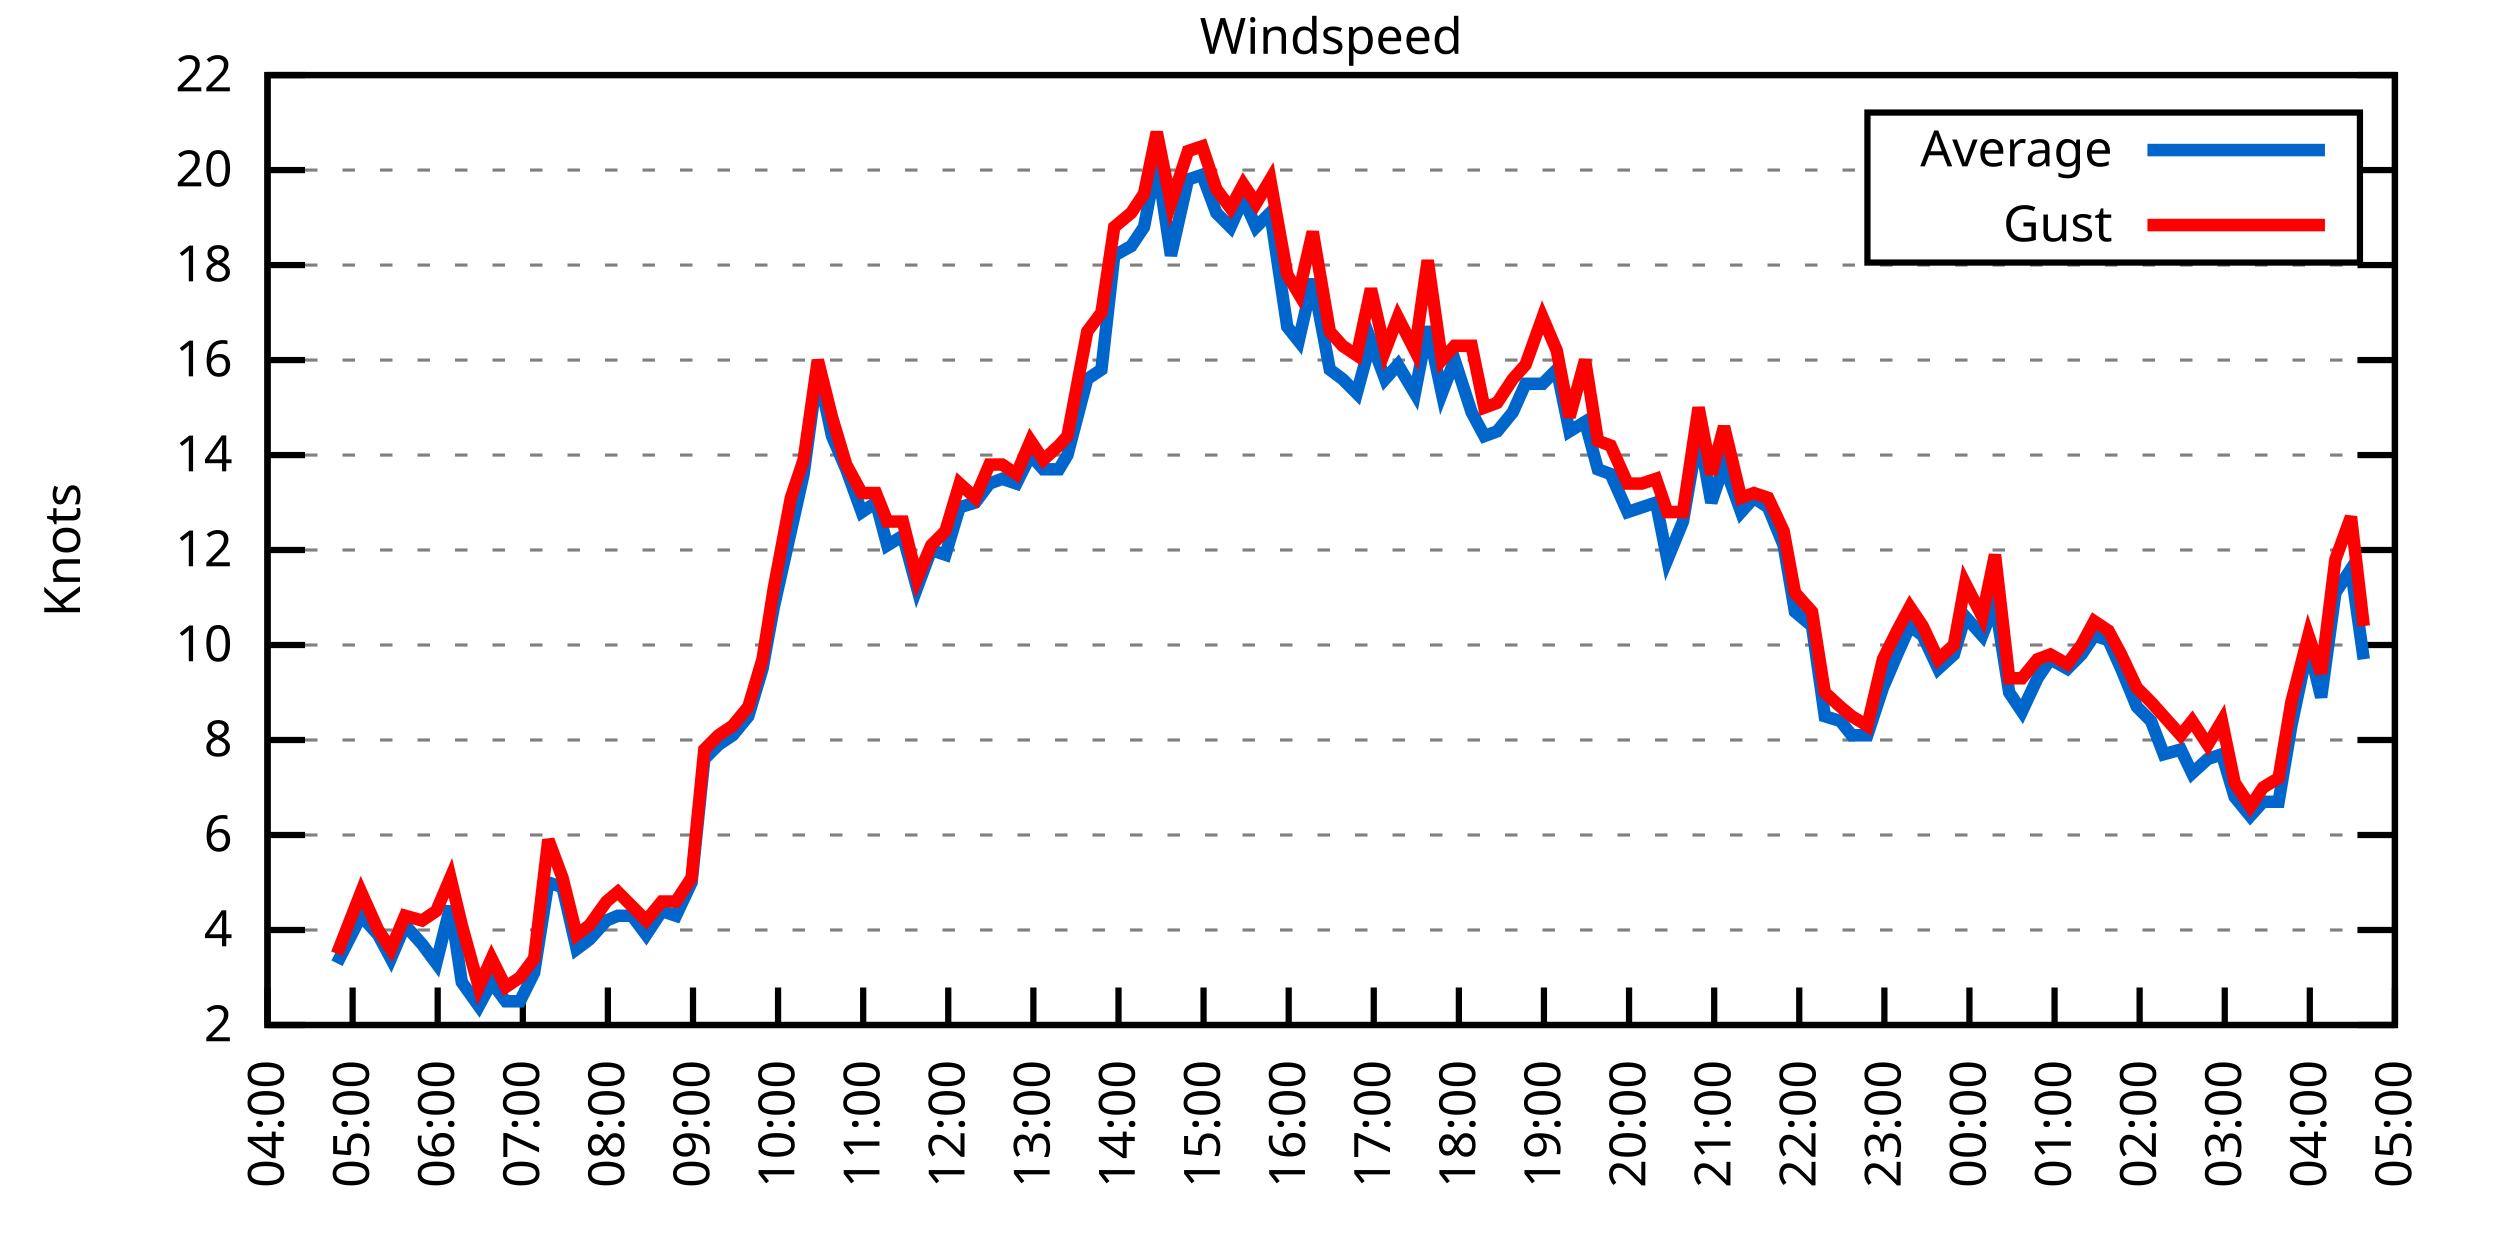
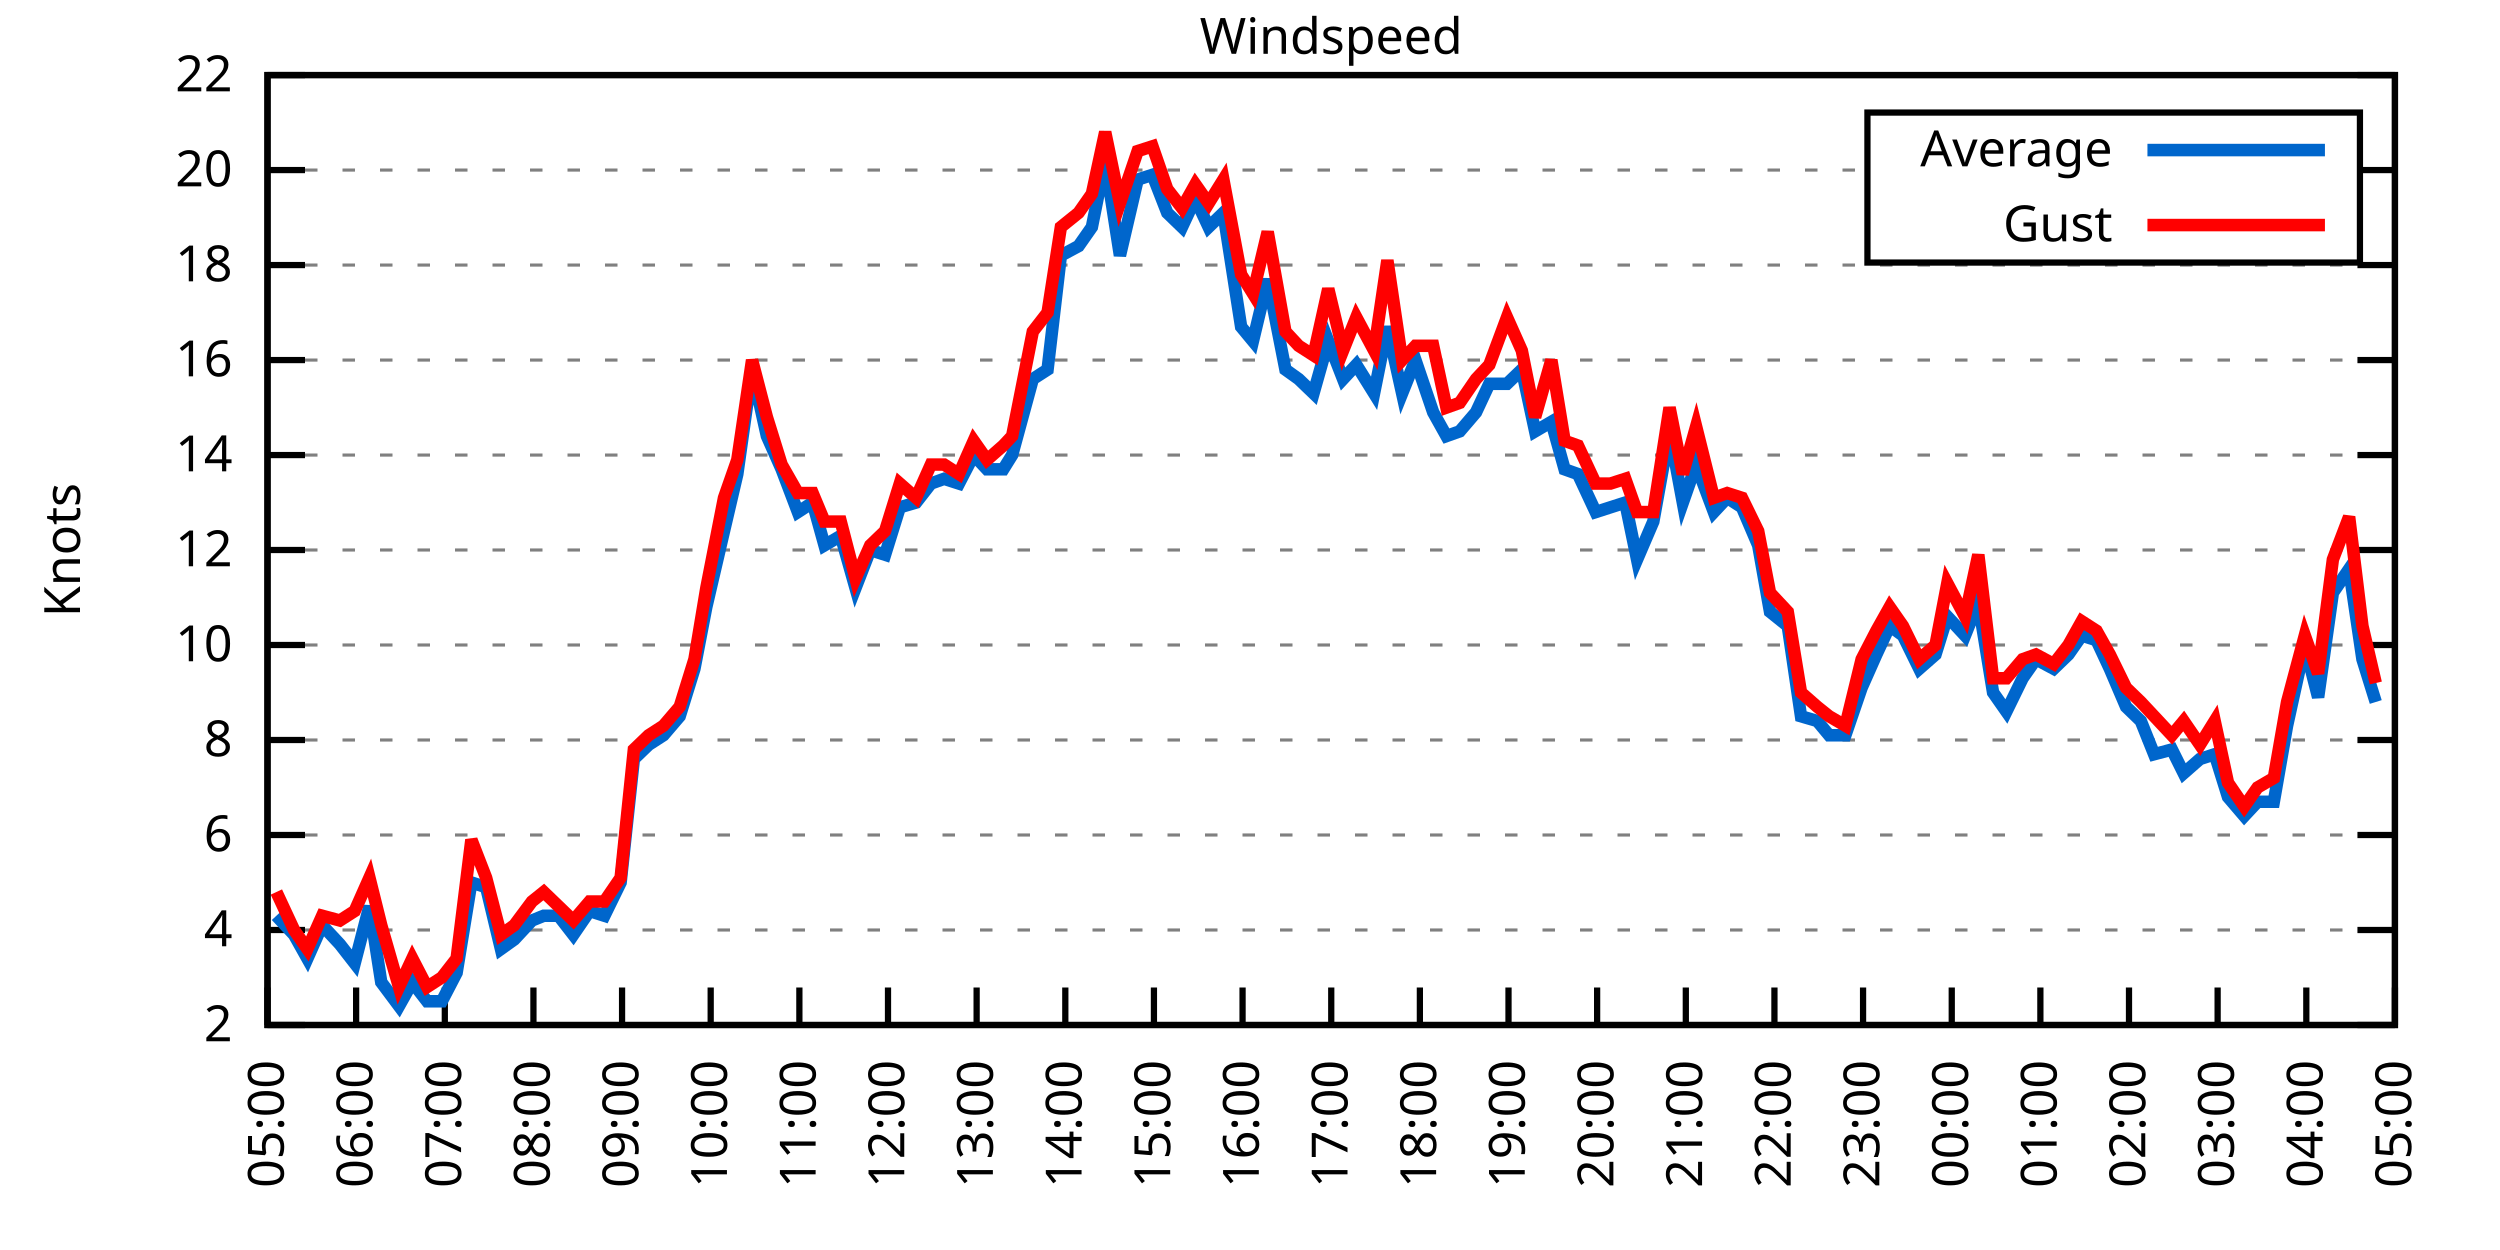
<svg xmlns="http://www.w3.org/2000/svg" xmlns:xlink="http://www.w3.org/1999/xlink" width="400" height="200" viewBox="0 0 400 200">
  <g id="gnuplot_canvas">
    <rect x="0" y="0" width="400" height="200" fill="none" />
    <defs>
      <circle id="gpDot" r="0.5" stroke-width="0.5" stroke="currentColor" />
      <path id="gpPt0" stroke-width="0.333" stroke="currentColor" d="M-1,0 h2 M0,-1 v2" />
      <path id="gpPt1" stroke-width="0.333" stroke="currentColor" d="M-1,-1 L1,1 M1,-1 L-1,1" />
      <path id="gpPt2" stroke-width="0.333" stroke="currentColor" d="M-1,0 L1,0 M0,-1 L0,1 M-1,-1 L1,1 M-1,1 L1,-1" />
      <rect id="gpPt3" stroke-width="0.333" stroke="currentColor" x="-1" y="-1" width="2" height="2" />
      <rect id="gpPt4" stroke-width="0.333" stroke="currentColor" fill="currentColor" x="-1" y="-1" width="2" height="2" />
      <circle id="gpPt5" stroke-width="0.333" stroke="currentColor" cx="0" cy="0" r="1" />
      <use xlink:href="#gpPt5" id="gpPt6" fill="currentColor" stroke="none" />
      <path id="gpPt7" stroke-width="0.333" stroke="currentColor" d="M0,-1.33 L-1.33,0.67 L1.33,0.67 z" />
      <use xlink:href="#gpPt7" id="gpPt8" fill="currentColor" stroke="none" />
      <use xlink:href="#gpPt7" id="gpPt9" stroke="currentColor" transform="rotate(180)" />
      <use xlink:href="#gpPt9" id="gpPt10" fill="currentColor" stroke="none" />
      <use xlink:href="#gpPt3" id="gpPt11" stroke="currentColor" transform="rotate(45)" />
      <use xlink:href="#gpPt11" id="gpPt12" fill="currentColor" stroke="none" />
      <path id="gpPt13" stroke-width="0.333" stroke="currentColor" d="M0,1.330 L1.265,0.411 L0.782,-1.067 L-0.782,-1.076 L-1.265,0.411 z" />
      <use xlink:href="#gpPt13" id="gpPt14" fill="currentColor" stroke="none" />
      <filter id="textbox" filterUnits="objectBoundingBox" x="0" y="0" height="1" width="1">
        <feFlood flood-color="white" flood-opacity="1" result="bgnd" />
        <feComposite in="SourceGraphic" in2="bgnd" operator="atop" />
      </filter>
      <filter id="greybox" filterUnits="objectBoundingBox" x="0" y="0" height="1" width="1">
        <feFlood flood-color="lightgrey" flood-opacity="1" result="grey" />
        <feComposite in="SourceGraphic" in2="grey" operator="atop" />
      </filter>
    </defs>
    <g fill="none" color="white" stroke="currentColor" stroke-width="1.00" stroke-linecap="butt" stroke-linejoin="miter">
</g>
    <g fill="none" color="black" stroke="currentColor" stroke-width="1.00" stroke-linecap="butt" stroke-linejoin="miter">
      <g stroke="none" shape-rendering="crispEdges">
        <polygon fill="rgb(255, 255, 255)" points="42.80,164.00 383.18,164.00 383.18,12.02 42.80,12.02 " />
      </g>
    </g>
    <g fill="none" color="black" stroke="currentColor" stroke-width="1.00" stroke-linecap="butt" stroke-linejoin="miter">
</g>
    <g fill="none" color="black" stroke="black" stroke-width="0.50" stroke-linecap="butt" stroke-linejoin="miter">
</g>
    <g fill="none" color="gray" stroke="currentColor" stroke-width="0.50" stroke-linecap="butt" stroke-linejoin="miter">
      <path stroke="gray" stroke-dasharray="2,4" class="gridline" d="M42.80,164.00 L383.19,164.00  " />
    </g>
    <g fill="none" color="gray" stroke="gray" stroke-width="1.00" stroke-linecap="butt" stroke-linejoin="miter">
</g>
    <g fill="none" color="black" stroke="currentColor" stroke-width="1.00" stroke-linecap="butt" stroke-linejoin="miter">
      <path stroke="black" d="M42.80,164.00 L48.80,164.00 M383.19,164.00 L377.19,164.00  " />
      <g transform="translate(37.20,166.60)" stroke="none" fill="black" font-family="Sans" font-size="8.00" text-anchor="end">
        <text>
          <tspan font-family="Sans"> 2</tspan>
        </text>
      </g>
    </g>
    <g fill="none" color="black" stroke="currentColor" stroke-width="1.00" stroke-linecap="butt" stroke-linejoin="miter">
</g>
    <g fill="none" color="black" stroke="black" stroke-width="0.50" stroke-linecap="butt" stroke-linejoin="miter">
</g>
    <g fill="none" color="gray" stroke="currentColor" stroke-width="0.50" stroke-linecap="butt" stroke-linejoin="miter">
      <path stroke="gray" stroke-dasharray="2,4" class="gridline" d="M42.80,148.80 L383.19,148.80  " />
    </g>
    <g fill="none" color="gray" stroke="gray" stroke-width="1.00" stroke-linecap="butt" stroke-linejoin="miter">
</g>
    <g fill="none" color="black" stroke="currentColor" stroke-width="1.00" stroke-linecap="butt" stroke-linejoin="miter">
      <path stroke="black" d="M42.80,148.80 L48.80,148.80 M383.19,148.80 L377.19,148.80  " />
      <g transform="translate(37.20,151.40)" stroke="none" fill="black" font-family="Sans" font-size="8.00" text-anchor="end">
        <text>
          <tspan font-family="Sans"> 4</tspan>
        </text>
      </g>
    </g>
    <g fill="none" color="black" stroke="currentColor" stroke-width="1.00" stroke-linecap="butt" stroke-linejoin="miter">
</g>
    <g fill="none" color="black" stroke="black" stroke-width="0.50" stroke-linecap="butt" stroke-linejoin="miter">
</g>
    <g fill="none" color="gray" stroke="currentColor" stroke-width="0.50" stroke-linecap="butt" stroke-linejoin="miter">
      <path stroke="gray" stroke-dasharray="2,4" class="gridline" d="M42.80,133.60 L383.19,133.60  " />
    </g>
    <g fill="none" color="gray" stroke="gray" stroke-width="1.00" stroke-linecap="butt" stroke-linejoin="miter">
</g>
    <g fill="none" color="black" stroke="currentColor" stroke-width="1.00" stroke-linecap="butt" stroke-linejoin="miter">
      <path stroke="black" d="M42.80,133.60 L48.80,133.60 M383.19,133.60 L377.19,133.60  " />
      <g transform="translate(37.20,136.20)" stroke="none" fill="black" font-family="Sans" font-size="8.00" text-anchor="end">
        <text>
          <tspan font-family="Sans"> 6</tspan>
        </text>
      </g>
    </g>
    <g fill="none" color="black" stroke="currentColor" stroke-width="1.00" stroke-linecap="butt" stroke-linejoin="miter">
</g>
    <g fill="none" color="black" stroke="black" stroke-width="0.50" stroke-linecap="butt" stroke-linejoin="miter">
</g>
    <g fill="none" color="gray" stroke="currentColor" stroke-width="0.50" stroke-linecap="butt" stroke-linejoin="miter">
      <path stroke="gray" stroke-dasharray="2,4" class="gridline" d="M42.80,118.40 L383.19,118.40  " />
    </g>
    <g fill="none" color="gray" stroke="gray" stroke-width="1.00" stroke-linecap="butt" stroke-linejoin="miter">
</g>
    <g fill="none" color="black" stroke="currentColor" stroke-width="1.00" stroke-linecap="butt" stroke-linejoin="miter">
      <path stroke="black" d="M42.80,118.40 L48.80,118.40 M383.19,118.40 L377.19,118.40  " />
      <g transform="translate(37.20,121.00)" stroke="none" fill="black" font-family="Sans" font-size="8.00" text-anchor="end">
        <text>
          <tspan font-family="Sans"> 8</tspan>
        </text>
      </g>
    </g>
    <g fill="none" color="black" stroke="currentColor" stroke-width="1.00" stroke-linecap="butt" stroke-linejoin="miter">
</g>
    <g fill="none" color="black" stroke="black" stroke-width="0.50" stroke-linecap="butt" stroke-linejoin="miter">
</g>
    <g fill="none" color="gray" stroke="currentColor" stroke-width="0.50" stroke-linecap="butt" stroke-linejoin="miter">
      <path stroke="gray" stroke-dasharray="2,4" class="gridline" d="M42.80,103.20 L383.19,103.20  " />
    </g>
    <g fill="none" color="gray" stroke="gray" stroke-width="1.00" stroke-linecap="butt" stroke-linejoin="miter">
</g>
    <g fill="none" color="black" stroke="currentColor" stroke-width="1.00" stroke-linecap="butt" stroke-linejoin="miter">
      <path stroke="black" d="M42.80,103.20 L48.80,103.20 M383.19,103.20 L377.19,103.20  " />
      <g transform="translate(37.20,105.80)" stroke="none" fill="black" font-family="Sans" font-size="8.00" text-anchor="end">
        <text>
          <tspan font-family="Sans"> 10</tspan>
        </text>
      </g>
    </g>
    <g fill="none" color="black" stroke="currentColor" stroke-width="1.00" stroke-linecap="butt" stroke-linejoin="miter">
</g>
    <g fill="none" color="black" stroke="black" stroke-width="0.50" stroke-linecap="butt" stroke-linejoin="miter">
</g>
    <g fill="none" color="gray" stroke="currentColor" stroke-width="0.50" stroke-linecap="butt" stroke-linejoin="miter">
      <path stroke="gray" stroke-dasharray="2,4" class="gridline" d="M42.80,88.00 L383.19,88.00  " />
    </g>
    <g fill="none" color="gray" stroke="gray" stroke-width="1.00" stroke-linecap="butt" stroke-linejoin="miter">
</g>
    <g fill="none" color="black" stroke="currentColor" stroke-width="1.00" stroke-linecap="butt" stroke-linejoin="miter">
      <path stroke="black" d="M42.80,88.00 L48.80,88.00 M383.19,88.00 L377.19,88.00  " />
      <g transform="translate(37.20,90.60)" stroke="none" fill="black" font-family="Sans" font-size="8.00" text-anchor="end">
        <text>
          <tspan font-family="Sans"> 12</tspan>
        </text>
      </g>
    </g>
    <g fill="none" color="black" stroke="currentColor" stroke-width="1.00" stroke-linecap="butt" stroke-linejoin="miter">
</g>
    <g fill="none" color="black" stroke="black" stroke-width="0.50" stroke-linecap="butt" stroke-linejoin="miter">
</g>
    <g fill="none" color="gray" stroke="currentColor" stroke-width="0.50" stroke-linecap="butt" stroke-linejoin="miter">
      <path stroke="gray" stroke-dasharray="2,4" class="gridline" d="M42.80,72.81 L383.19,72.81  " />
    </g>
    <g fill="none" color="gray" stroke="gray" stroke-width="1.00" stroke-linecap="butt" stroke-linejoin="miter">
</g>
    <g fill="none" color="black" stroke="currentColor" stroke-width="1.00" stroke-linecap="butt" stroke-linejoin="miter">
      <path stroke="black" d="M42.80,72.81 L48.80,72.81 M383.19,72.81 L377.19,72.81  " />
      <g transform="translate(37.20,75.41)" stroke="none" fill="black" font-family="Sans" font-size="8.00" text-anchor="end">
        <text>
          <tspan font-family="Sans"> 14</tspan>
        </text>
      </g>
    </g>
    <g fill="none" color="black" stroke="currentColor" stroke-width="1.00" stroke-linecap="butt" stroke-linejoin="miter">
</g>
    <g fill="none" color="black" stroke="black" stroke-width="0.50" stroke-linecap="butt" stroke-linejoin="miter">
</g>
    <g fill="none" color="gray" stroke="currentColor" stroke-width="0.50" stroke-linecap="butt" stroke-linejoin="miter">
      <path stroke="gray" stroke-dasharray="2,4" class="gridline" d="M42.80,57.61 L383.19,57.61  " />
    </g>
    <g fill="none" color="gray" stroke="gray" stroke-width="1.00" stroke-linecap="butt" stroke-linejoin="miter">
</g>
    <g fill="none" color="black" stroke="currentColor" stroke-width="1.00" stroke-linecap="butt" stroke-linejoin="miter">
      <path stroke="black" d="M42.80,57.61 L48.80,57.61 M383.19,57.61 L377.19,57.61  " />
      <g transform="translate(37.20,60.21)" stroke="none" fill="black" font-family="Sans" font-size="8.00" text-anchor="end">
        <text>
          <tspan font-family="Sans"> 16</tspan>
        </text>
      </g>
    </g>
    <g fill="none" color="black" stroke="currentColor" stroke-width="1.00" stroke-linecap="butt" stroke-linejoin="miter">
</g>
    <g fill="none" color="black" stroke="black" stroke-width="0.50" stroke-linecap="butt" stroke-linejoin="miter">
</g>
    <g fill="none" color="gray" stroke="currentColor" stroke-width="0.50" stroke-linecap="butt" stroke-linejoin="miter">
      <path stroke="gray" stroke-dasharray="2,4" class="gridline" d="M42.80,42.41 L383.19,42.41  " />
    </g>
    <g fill="none" color="gray" stroke="gray" stroke-width="1.00" stroke-linecap="butt" stroke-linejoin="miter">
</g>
    <g fill="none" color="black" stroke="currentColor" stroke-width="1.00" stroke-linecap="butt" stroke-linejoin="miter">
      <path stroke="black" d="M42.80,42.41 L48.80,42.41 M383.19,42.41 L377.19,42.41  " />
      <g transform="translate(37.20,45.01)" stroke="none" fill="black" font-family="Sans" font-size="8.00" text-anchor="end">
        <text>
          <tspan font-family="Sans"> 18</tspan>
        </text>
      </g>
    </g>
    <g fill="none" color="black" stroke="currentColor" stroke-width="1.00" stroke-linecap="butt" stroke-linejoin="miter">
</g>
    <g fill="none" color="black" stroke="black" stroke-width="0.50" stroke-linecap="butt" stroke-linejoin="miter">
</g>
    <g fill="none" color="gray" stroke="currentColor" stroke-width="0.50" stroke-linecap="butt" stroke-linejoin="miter">
      <path stroke="gray" stroke-dasharray="2,4" class="gridline" d="M42.80,27.21 L298.79,27.21 M377.59,27.21 L383.19,27.21  " />
    </g>
    <g fill="none" color="gray" stroke="gray" stroke-width="1.00" stroke-linecap="butt" stroke-linejoin="miter">
</g>
    <g fill="none" color="black" stroke="currentColor" stroke-width="1.00" stroke-linecap="butt" stroke-linejoin="miter">
      <path stroke="black" d="M42.80,27.21 L48.80,27.21 M383.19,27.21 L377.19,27.21  " />
      <g transform="translate(37.20,29.81)" stroke="none" fill="black" font-family="Sans" font-size="8.00" text-anchor="end">
        <text>
          <tspan font-family="Sans"> 20</tspan>
        </text>
      </g>
    </g>
    <g fill="none" color="black" stroke="currentColor" stroke-width="1.00" stroke-linecap="butt" stroke-linejoin="miter">
</g>
    <g fill="none" color="black" stroke="black" stroke-width="0.50" stroke-linecap="butt" stroke-linejoin="miter">
</g>
    <g fill="none" color="gray" stroke="currentColor" stroke-width="0.50" stroke-linecap="butt" stroke-linejoin="miter">
      <path stroke="gray" stroke-dasharray="2,4" class="gridline" d="M42.80,12.01 L383.19,12.01  " />
    </g>
    <g fill="none" color="gray" stroke="gray" stroke-width="1.00" stroke-linecap="butt" stroke-linejoin="miter">
</g>
    <g fill="none" color="black" stroke="currentColor" stroke-width="1.00" stroke-linecap="butt" stroke-linejoin="miter">
      <path stroke="black" d="M42.80,12.01 L48.80,12.01 M383.19,12.01 L377.19,12.01  " />
      <g transform="translate(37.20,14.61)" stroke="none" fill="black" font-family="Sans" font-size="8.00" text-anchor="end">
        <text>
          <tspan font-family="Sans"> 22</tspan>
        </text>
      </g>
    </g>
    <g fill="none" color="black" stroke="currentColor" stroke-width="1.00" stroke-linecap="butt" stroke-linejoin="miter">
      <path stroke="black" d="M42.80,164.00 L42.80,158.00  " />
      <g transform="translate(45.40,169.60) rotate(270.00)" stroke="none" fill="black" font-family="Sans" font-size="8.00" text-anchor="end">
        <text>
-           <tspan font-family="Sans">04:00</tspan>
-         </text>
-       </g>
-     </g>
-     <g fill="none" color="black" stroke="currentColor" stroke-width="1.00" stroke-linecap="butt" stroke-linejoin="miter">
-       <path stroke="black" d="M56.42,164.00 L56.42,158.00  " />
-       <g transform="translate(59.02,169.60) rotate(270.00)" stroke="none" fill="black" font-family="Sans" font-size="8.00" text-anchor="end">
-         <text>
          <tspan font-family="Sans">05:00</tspan>
        </text>
      </g>
    </g>
    <g fill="none" color="black" stroke="currentColor" stroke-width="1.00" stroke-linecap="butt" stroke-linejoin="miter">
-       <path stroke="black" d="M70.03,164.00 L70.03,158.00  " />
-       <g transform="translate(72.63,169.60) rotate(270.00)" stroke="none" fill="black" font-family="Sans" font-size="8.00" text-anchor="end">
+       <path stroke="black" d="M56.98,164.00 L56.98,158.00  " />
+       <g transform="translate(59.58,169.60) rotate(270.00)" stroke="none" fill="black" font-family="Sans" font-size="8.00" text-anchor="end">
        <text>
          <tspan font-family="Sans">06:00</tspan>
        </text>
      </g>
    </g>
    <g fill="none" color="black" stroke="currentColor" stroke-width="1.00" stroke-linecap="butt" stroke-linejoin="miter">
-       <path stroke="black" d="M83.65,164.00 L83.65,158.00  " />
-       <g transform="translate(86.25,169.60) rotate(270.00)" stroke="none" fill="black" font-family="Sans" font-size="8.00" text-anchor="end">
+       <path stroke="black" d="M71.17,164.00 L71.17,158.00  " />
+       <g transform="translate(73.77,169.60) rotate(270.00)" stroke="none" fill="black" font-family="Sans" font-size="8.00" text-anchor="end">
        <text>
          <tspan font-family="Sans">07:00</tspan>
        </text>
      </g>
    </g>
    <g fill="none" color="black" stroke="currentColor" stroke-width="1.00" stroke-linecap="butt" stroke-linejoin="miter">
-       <path stroke="black" d="M97.26,164.00 L97.26,158.00  " />
-       <g transform="translate(99.86,169.60) rotate(270.00)" stroke="none" fill="black" font-family="Sans" font-size="8.00" text-anchor="end">
+       <path stroke="black" d="M85.35,164.00 L85.35,158.00  " />
+       <g transform="translate(87.95,169.60) rotate(270.00)" stroke="none" fill="black" font-family="Sans" font-size="8.00" text-anchor="end">
        <text>
          <tspan font-family="Sans">08:00</tspan>
        </text>
      </g>
    </g>
    <g fill="none" color="black" stroke="currentColor" stroke-width="1.00" stroke-linecap="butt" stroke-linejoin="miter">
-       <path stroke="black" d="M110.88,164.00 L110.88,158.00  " />
-       <g transform="translate(113.48,169.60) rotate(270.00)" stroke="none" fill="black" font-family="Sans" font-size="8.00" text-anchor="end">
+       <path stroke="black" d="M99.53,164.00 L99.53,158.00  " />
+       <g transform="translate(102.13,169.60) rotate(270.00)" stroke="none" fill="black" font-family="Sans" font-size="8.00" text-anchor="end">
        <text>
          <tspan font-family="Sans">09:00</tspan>
        </text>
      </g>
    </g>
    <g fill="none" color="black" stroke="currentColor" stroke-width="1.00" stroke-linecap="butt" stroke-linejoin="miter">
-       <path stroke="black" d="M124.49,164.00 L124.49,158.00  " />
-       <g transform="translate(127.09,169.60) rotate(270.00)" stroke="none" fill="black" font-family="Sans" font-size="8.00" text-anchor="end">
+       <path stroke="black" d="M113.71,164.00 L113.71,158.00  " />
+       <g transform="translate(116.31,169.60) rotate(270.00)" stroke="none" fill="black" font-family="Sans" font-size="8.00" text-anchor="end">
        <text>
          <tspan font-family="Sans">10:00</tspan>
        </text>
      </g>
    </g>
    <g fill="none" color="black" stroke="currentColor" stroke-width="1.00" stroke-linecap="butt" stroke-linejoin="miter">
-       <path stroke="black" d="M138.11,164.00 L138.11,158.00  " />
-       <g transform="translate(140.71,169.60) rotate(270.00)" stroke="none" fill="black" font-family="Sans" font-size="8.00" text-anchor="end">
+       <path stroke="black" d="M127.90,164.00 L127.90,158.00  " />
+       <g transform="translate(130.50,169.60) rotate(270.00)" stroke="none" fill="black" font-family="Sans" font-size="8.00" text-anchor="end">
        <text>
          <tspan font-family="Sans">11:00</tspan>
        </text>
      </g>
    </g>
    <g fill="none" color="black" stroke="currentColor" stroke-width="1.00" stroke-linecap="butt" stroke-linejoin="miter">
-       <path stroke="black" d="M151.72,164.00 L151.72,158.00  " />
-       <g transform="translate(154.32,169.60) rotate(270.00)" stroke="none" fill="black" font-family="Sans" font-size="8.00" text-anchor="end">
+       <path stroke="black" d="M142.08,164.00 L142.08,158.00  " />
+       <g transform="translate(144.68,169.60) rotate(270.00)" stroke="none" fill="black" font-family="Sans" font-size="8.00" text-anchor="end">
        <text>
          <tspan font-family="Sans">12:00</tspan>
        </text>
      </g>
    </g>
    <g fill="none" color="black" stroke="currentColor" stroke-width="1.00" stroke-linecap="butt" stroke-linejoin="miter">
-       <path stroke="black" d="M165.34,164.00 L165.34,158.00  " />
-       <g transform="translate(167.94,169.60) rotate(270.00)" stroke="none" fill="black" font-family="Sans" font-size="8.00" text-anchor="end">
+       <path stroke="black" d="M156.26,164.00 L156.26,158.00  " />
+       <g transform="translate(158.86,169.60) rotate(270.00)" stroke="none" fill="black" font-family="Sans" font-size="8.00" text-anchor="end">
        <text>
          <tspan font-family="Sans">13:00</tspan>
        </text>
      </g>
    </g>
    <g fill="none" color="black" stroke="currentColor" stroke-width="1.00" stroke-linecap="butt" stroke-linejoin="miter">
-       <path stroke="black" d="M178.96,164.00 L178.96,158.00  " />
-       <g transform="translate(181.56,169.60) rotate(270.00)" stroke="none" fill="black" font-family="Sans" font-size="8.00" text-anchor="end">
+       <path stroke="black" d="M170.45,164.00 L170.45,158.00  " />
+       <g transform="translate(173.05,169.60) rotate(270.00)" stroke="none" fill="black" font-family="Sans" font-size="8.00" text-anchor="end">
        <text>
          <tspan font-family="Sans">14:00</tspan>
        </text>
      </g>
    </g>
    <g fill="none" color="black" stroke="currentColor" stroke-width="1.00" stroke-linecap="butt" stroke-linejoin="miter">
-       <path stroke="black" d="M192.57,164.00 L192.57,158.00  " />
-       <g transform="translate(195.17,169.60) rotate(270.00)" stroke="none" fill="black" font-family="Sans" font-size="8.00" text-anchor="end">
+       <path stroke="black" d="M184.63,164.00 L184.63,158.00  " />
+       <g transform="translate(187.23,169.60) rotate(270.00)" stroke="none" fill="black" font-family="Sans" font-size="8.00" text-anchor="end">
        <text>
          <tspan font-family="Sans">15:00</tspan>
        </text>
      </g>
    </g>
    <g fill="none" color="black" stroke="currentColor" stroke-width="1.00" stroke-linecap="butt" stroke-linejoin="miter">
-       <path stroke="black" d="M206.19,164.00 L206.19,158.00  " />
-       <g transform="translate(208.79,169.60) rotate(270.00)" stroke="none" fill="black" font-family="Sans" font-size="8.00" text-anchor="end">
+       <path stroke="black" d="M198.81,164.00 L198.81,158.00  " />
+       <g transform="translate(201.41,169.60) rotate(270.00)" stroke="none" fill="black" font-family="Sans" font-size="8.00" text-anchor="end">
        <text>
          <tspan font-family="Sans">16:00</tspan>
        </text>
      </g>
    </g>
    <g fill="none" color="black" stroke="currentColor" stroke-width="1.00" stroke-linecap="butt" stroke-linejoin="miter">
-       <path stroke="black" d="M219.80,164.00 L219.80,158.00  " />
-       <g transform="translate(222.40,169.60) rotate(270.00)" stroke="none" fill="black" font-family="Sans" font-size="8.00" text-anchor="end">
+       <path stroke="black" d="M213.00,164.00 L213.00,158.00  " />
+       <g transform="translate(215.60,169.60) rotate(270.00)" stroke="none" fill="black" font-family="Sans" font-size="8.00" text-anchor="end">
        <text>
          <tspan font-family="Sans">17:00</tspan>
        </text>
      </g>
    </g>
    <g fill="none" color="black" stroke="currentColor" stroke-width="1.00" stroke-linecap="butt" stroke-linejoin="miter">
-       <path stroke="black" d="M233.42,164.00 L233.42,158.00  " />
-       <g transform="translate(236.02,169.60) rotate(270.00)" stroke="none" fill="black" font-family="Sans" font-size="8.00" text-anchor="end">
+       <path stroke="black" d="M227.18,164.00 L227.18,158.00  " />
+       <g transform="translate(229.78,169.60) rotate(270.00)" stroke="none" fill="black" font-family="Sans" font-size="8.00" text-anchor="end">
        <text>
          <tspan font-family="Sans">18:00</tspan>
        </text>
      </g>
    </g>
    <g fill="none" color="black" stroke="currentColor" stroke-width="1.00" stroke-linecap="butt" stroke-linejoin="miter">
-       <path stroke="black" d="M247.03,164.00 L247.03,158.00  " />
-       <g transform="translate(249.63,169.60) rotate(270.00)" stroke="none" fill="black" font-family="Sans" font-size="8.00" text-anchor="end">
+       <path stroke="black" d="M241.36,164.00 L241.36,158.00  " />
+       <g transform="translate(243.96,169.60) rotate(270.00)" stroke="none" fill="black" font-family="Sans" font-size="8.00" text-anchor="end">
        <text>
          <tspan font-family="Sans">19:00</tspan>
        </text>
      </g>
    </g>
    <g fill="none" color="black" stroke="currentColor" stroke-width="1.00" stroke-linecap="butt" stroke-linejoin="miter">
-       <path stroke="black" d="M260.65,164.00 L260.65,158.00  " />
-       <g transform="translate(263.25,169.60) rotate(270.00)" stroke="none" fill="black" font-family="Sans" font-size="8.00" text-anchor="end">
+       <path stroke="black" d="M255.54,164.00 L255.54,158.00  " />
+       <g transform="translate(258.14,169.60) rotate(270.00)" stroke="none" fill="black" font-family="Sans" font-size="8.00" text-anchor="end">
        <text>
          <tspan font-family="Sans">20:00</tspan>
        </text>
      </g>
    </g>
    <g fill="none" color="black" stroke="currentColor" stroke-width="1.00" stroke-linecap="butt" stroke-linejoin="miter">
-       <path stroke="black" d="M274.27,164.00 L274.27,158.00  " />
-       <g transform="translate(276.87,169.60) rotate(270.00)" stroke="none" fill="black" font-family="Sans" font-size="8.00" text-anchor="end">
+       <path stroke="black" d="M269.73,164.00 L269.73,158.00  " />
+       <g transform="translate(272.33,169.60) rotate(270.00)" stroke="none" fill="black" font-family="Sans" font-size="8.00" text-anchor="end">
        <text>
          <tspan font-family="Sans">21:00</tspan>
        </text>
      </g>
    </g>
    <g fill="none" color="black" stroke="currentColor" stroke-width="1.00" stroke-linecap="butt" stroke-linejoin="miter">
-       <path stroke="black" d="M287.88,164.00 L287.88,158.00  " />
-       <g transform="translate(290.48,169.60) rotate(270.00)" stroke="none" fill="black" font-family="Sans" font-size="8.00" text-anchor="end">
+       <path stroke="black" d="M283.91,164.00 L283.91,158.00  " />
+       <g transform="translate(286.51,169.60) rotate(270.00)" stroke="none" fill="black" font-family="Sans" font-size="8.00" text-anchor="end">
        <text>
          <tspan font-family="Sans">22:00</tspan>
        </text>
      </g>
    </g>
    <g fill="none" color="black" stroke="currentColor" stroke-width="1.00" stroke-linecap="butt" stroke-linejoin="miter">
-       <path stroke="black" d="M301.50,164.00 L301.50,158.00  " />
-       <g transform="translate(304.10,169.60) rotate(270.00)" stroke="none" fill="black" font-family="Sans" font-size="8.00" text-anchor="end">
+       <path stroke="black" d="M298.09,164.00 L298.09,158.00  " />
+       <g transform="translate(300.69,169.60) rotate(270.00)" stroke="none" fill="black" font-family="Sans" font-size="8.00" text-anchor="end">
        <text>
          <tspan font-family="Sans">23:00</tspan>
        </text>
      </g>
    </g>
    <g fill="none" color="black" stroke="currentColor" stroke-width="1.00" stroke-linecap="butt" stroke-linejoin="miter">
-       <path stroke="black" d="M315.11,164.00 L315.11,158.00  " />
-       <g transform="translate(317.71,169.60) rotate(270.00)" stroke="none" fill="black" font-family="Sans" font-size="8.00" text-anchor="end">
+       <path stroke="black" d="M312.28,164.00 L312.28,158.00  " />
+       <g transform="translate(314.88,169.60) rotate(270.00)" stroke="none" fill="black" font-family="Sans" font-size="8.00" text-anchor="end">
        <text>
          <tspan font-family="Sans">00:00</tspan>
        </text>
      </g>
    </g>
    <g fill="none" color="black" stroke="currentColor" stroke-width="1.00" stroke-linecap="butt" stroke-linejoin="miter">
-       <path stroke="black" d="M328.73,164.00 L328.73,158.00  " />
-       <g transform="translate(331.33,169.60) rotate(270.00)" stroke="none" fill="black" font-family="Sans" font-size="8.00" text-anchor="end">
+       <path stroke="black" d="M326.46,164.00 L326.46,158.00  " />
+       <g transform="translate(329.06,169.60) rotate(270.00)" stroke="none" fill="black" font-family="Sans" font-size="8.00" text-anchor="end">
        <text>
          <tspan font-family="Sans">01:00</tspan>
        </text>
      </g>
    </g>
    <g fill="none" color="black" stroke="currentColor" stroke-width="1.00" stroke-linecap="butt" stroke-linejoin="miter">
-       <path stroke="black" d="M342.34,164.00 L342.34,158.00  " />
-       <g transform="translate(344.94,169.60) rotate(270.00)" stroke="none" fill="black" font-family="Sans" font-size="8.00" text-anchor="end">
+       <path stroke="black" d="M340.64,164.00 L340.64,158.00  " />
+       <g transform="translate(343.24,169.60) rotate(270.00)" stroke="none" fill="black" font-family="Sans" font-size="8.00" text-anchor="end">
        <text>
          <tspan font-family="Sans">02:00</tspan>
        </text>
      </g>
    </g>
    <g fill="none" color="black" stroke="currentColor" stroke-width="1.00" stroke-linecap="butt" stroke-linejoin="miter">
-       <path stroke="black" d="M355.96,164.00 L355.96,158.00  " />
-       <g transform="translate(358.56,169.60) rotate(270.00)" stroke="none" fill="black" font-family="Sans" font-size="8.00" text-anchor="end">
+       <path stroke="black" d="M354.82,164.00 L354.82,158.00  " />
+       <g transform="translate(357.42,169.60) rotate(270.00)" stroke="none" fill="black" font-family="Sans" font-size="8.00" text-anchor="end">
        <text>
          <tspan font-family="Sans">03:00</tspan>
        </text>
      </g>
    </g>
    <g fill="none" color="black" stroke="currentColor" stroke-width="1.00" stroke-linecap="butt" stroke-linejoin="miter">
-       <path stroke="black" d="M369.57,164.00 L369.57,158.00  " />
-       <g transform="translate(372.17,169.60) rotate(270.00)" stroke="none" fill="black" font-family="Sans" font-size="8.00" text-anchor="end">
+       <path stroke="black" d="M369.01,164.00 L369.01,158.00  " />
+       <g transform="translate(371.61,169.60) rotate(270.00)" stroke="none" fill="black" font-family="Sans" font-size="8.00" text-anchor="end">
        <text>
          <tspan font-family="Sans">04:00</tspan>
        </text>
      </g>
    </g>
    <g fill="none" color="black" stroke="currentColor" stroke-width="1.00" stroke-linecap="butt" stroke-linejoin="miter">
      <path stroke="black" d="M383.19,164.00 L383.19,158.00  " />
      <g transform="translate(385.79,169.60) rotate(270.00)" stroke="none" fill="black" font-family="Sans" font-size="8.00" text-anchor="end">
        <text>
          <tspan font-family="Sans">05:00</tspan>
        </text>
      </g>
    </g>
    <g fill="none" color="black" stroke="currentColor" stroke-width="1.00" stroke-linecap="butt" stroke-linejoin="miter">
</g>
    <g fill="none" color="black" stroke="currentColor" stroke-width="1.00" stroke-linecap="butt" stroke-linejoin="miter">
      <path stroke="black" d="M42.80,12.01 L42.80,164.00 L383.19,164.00 L383.19,12.01 L42.80,12.01 Z  " />
    </g>
    <g fill="none" color="black" stroke="currentColor" stroke-width="1.00" stroke-linecap="butt" stroke-linejoin="miter">
</g>
    <g fill="none" color="black" stroke="currentColor" stroke-width="1.00" stroke-linecap="butt" stroke-linejoin="miter">
      <path stroke="black" d="M298.79,42.01 L298.79,18.01 L377.59,18.01 L377.59,42.01 L298.79,42.01 Z  " />
    </g>
    <g id="Windspeed_plot_1">
      <g fill="none" color="white" stroke="black" stroke-width="2.00" stroke-linecap="butt" stroke-linejoin="miter">
</g>
      <g fill="none" color="black" stroke="currentColor" stroke-width="2.00" stroke-linecap="butt" stroke-linejoin="miter">
        <g transform="translate(337.99,26.61)" stroke="none" fill="black" font-family="Sans" font-size="8.00" text-anchor="end">
          <text>
            <tspan font-family="Sans">Average</tspan>
          </text>
        </g>
      </g>
      <g fill="none" color="black" stroke="currentColor" stroke-width="2.00" stroke-linecap="butt" stroke-linejoin="miter">
-         <path stroke="rgb(  0, 102, 204)" d="M343.59,24.01 L371.99,24.01 M53.92,154.12 L57.78,146.52 L60.50,149.56 L62.54,153.36 L64.81,148.04 L67.54,151.08   L69.80,154.12 L72.07,145.00 L73.89,157.16 L76.61,160.96 L78.65,157.16 L80.92,160.20 L83.19,160.20 L85.46,155.64   L87.73,141.20 L90.00,141.96 L92.27,151.84 L94.31,150.32 L97.04,147.28 L98.85,146.52 L101.12,146.52 L103.39,149.56   L105.89,145.76 L108.15,146.52 L110.65,141.20 L112.69,121.44 L114.96,119.16 L117.23,117.64 L119.73,114.60 L122.00,107.00   L123.81,97.12 L126.54,84.97 L128.58,75.85 L130.85,59.13 L133.12,69.77 L135.39,75.09 L137.88,81.93 L140.15,80.41   L141.97,87.25 L144.46,85.73 L146.73,94.08 L149.00,88.00 L151.27,88.76 L153.54,81.17 L156.04,80.41 L158.31,77.37   L160.35,76.61 L162.62,77.37 L164.89,72.81 L166.93,75.09 L169.43,75.09 L170.79,72.81 L173.96,60.65 L176.23,59.13   L178.28,40.89 L181.00,39.37 L183.04,36.33 L185.08,25.69 L187.35,40.89 L190.08,28.73 L192.34,27.97 L194.61,34.05   L196.88,36.33 L198.93,31.77 L200.97,36.33 L203.24,34.05 L205.96,52.29 L207.78,54.57 L210.04,44.69 L212.77,59.13   L214.81,60.65 L217.08,62.93 L219.35,54.57 L221.62,60.65 L223.66,58.37 L226.38,62.93 L228.43,52.29 L230.70,62.93   L232.74,57.61 L235.46,65.97 L237.50,69.77 L239.55,69.01 L242.04,65.97 L244.08,61.41 L246.81,61.41 L249.08,59.13   L251.12,69.01 L253.61,67.49 L255.66,75.09 L257.70,75.85 L260.42,81.93 L262.69,81.17 L264.96,80.41 L266.78,89.52   L269.27,83.45 L271.77,69.01 L273.81,80.41 L275.85,74.33 L278.58,81.93 L280.62,79.65 L282.89,81.17 L285.38,87.25   L287.20,97.88 L289.92,100.16 L291.97,114.60 L294.46,115.36 L296.28,117.64 L298.77,117.64 L301.27,110.04 L303.54,104.72   L305.58,100.16 L307.62,101.68 L310.12,107.00 L312.62,104.72 L314.43,98.64 L317.15,101.68 L319.20,96.36 L321.47,110.80   L323.51,113.84 L326.00,108.52 L328.05,105.48 L330.77,107.00 L333.04,104.72 L335.08,101.68 L337.35,102.44 L339.39,107.00   L341.89,113.08 L344.16,115.36 L346.20,120.68 L348.92,119.92 L350.74,123.72 L353.24,121.44 L355.50,120.68 L357.55,127.52   L360.04,130.56 L362.09,128.28 L364.58,128.28 L366.62,116.12 L369.35,103.20 L371.39,111.56 L373.66,94.84 L376.16,91.04   L378.20,105.48  " />
+         <path stroke="rgb(  0, 102, 204)" d="M343.59,24.01 L371.99,24.01 M44.22,146.52 L47.05,149.56 L49.18,153.36 L51.55,148.04 L54.38,151.08 L56.75,154.12   L59.11,145.00 L61.00,157.16 L63.84,160.96 L65.97,157.16 L68.33,160.20 L70.69,160.20 L73.06,155.64 L75.42,141.20   L77.78,141.96 L80.15,151.84 L82.28,150.32 L85.11,147.28 L87.00,146.52 L89.37,146.52 L91.73,149.56 L94.33,145.76   L96.70,146.52 L99.30,141.20 L101.42,121.44 L103.79,119.16 L106.15,117.64 L108.75,114.60 L111.11,107.00 L113.01,97.12   L115.84,84.97 L117.97,75.85 L120.33,59.13 L122.70,69.77 L125.06,75.09 L127.66,81.93 L130.02,80.41 L131.92,87.25   L134.52,85.73 L136.88,94.08 L139.24,88.00 L141.61,88.76 L143.97,81.17 L146.57,80.41 L148.94,77.37 L151.06,76.61   L153.43,77.37 L155.79,72.81 L157.92,75.09 L160.52,75.09 L161.94,72.81 L165.25,60.65 L167.61,59.13 L169.74,40.89   L172.57,39.37 L174.70,36.33 L176.83,25.69 L179.19,40.89 L182.03,28.73 L184.39,27.97 L186.76,34.05 L189.12,36.33   L191.25,31.77 L193.38,36.33 L195.74,34.05 L198.58,52.29 L200.47,54.57 L202.83,44.69 L205.67,59.13 L207.79,60.65   L210.16,62.93 L212.52,54.57 L214.89,60.65 L217.01,58.37 L219.85,62.93 L221.98,52.29 L224.34,62.93 L226.47,57.61   L229.31,65.97 L231.43,69.77 L233.56,69.01 L236.16,65.97 L238.29,61.41 L241.12,61.41 L243.49,59.13 L245.62,69.01   L248.22,67.49 L250.34,75.09 L252.47,75.85 L255.31,81.93 L257.67,81.17 L260.04,80.41 L261.93,89.52 L264.53,83.45   L267.13,69.01 L269.25,80.41 L271.38,74.33 L274.22,81.93 L276.35,79.65 L278.71,81.17 L281.31,87.25 L283.20,97.88   L286.04,100.16 L288.16,114.60 L290.76,115.36 L292.66,117.64 L295.26,117.64 L297.86,110.04 L300.22,104.72 L302.35,100.16   L304.47,101.68 L307.08,107.00 L309.68,104.72 L311.57,98.64 L314.40,101.68 L316.53,96.36 L318.89,110.80 L321.02,113.84   L323.62,108.52 L325.75,105.48 L328.59,107.00 L330.95,104.72 L333.08,101.68 L335.44,102.44 L337.57,107.00 L340.17,113.08   L342.53,115.36 L344.66,120.68 L347.50,119.92 L349.39,123.72 L351.99,121.44 L354.35,120.68 L356.48,127.52 L359.08,130.56   L361.21,128.28 L363.81,128.28 L365.93,116.12 L368.77,103.20 L370.90,111.56 L373.26,94.84 L375.86,91.04 L377.99,105.48   L380.12,112.32  " />
      </g>
    </g>
    <g id="Windspeed_plot_2">
      <g fill="none" color="black" stroke="currentColor" stroke-width="2.00" stroke-linecap="butt" stroke-linejoin="miter">
        <g transform="translate(337.99,38.61)" stroke="none" fill="black" font-family="Sans" font-size="8.00" text-anchor="end">
          <text>
            <tspan font-family="Sans">Gust</tspan>
          </text>
        </g>
      </g>
      <g fill="none" color="black" stroke="currentColor" stroke-width="2.00" stroke-linecap="butt" stroke-linejoin="miter">
-         <path stroke="rgb(255,   0,   0)" d="M343.59,36.01 L371.99,36.01 M53.92,152.60 L57.78,142.72 L60.50,148.80 L62.54,151.84 L64.81,146.52 L67.54,147.28   L69.80,145.76 L72.07,140.44 L73.89,148.04 L76.61,157.92 L78.65,153.36 L80.92,157.92 L83.19,156.40 L85.46,153.36   L87.73,134.36 L90.00,140.44 L92.27,149.56 L94.31,148.04 L97.04,144.24 L98.85,142.72 L101.12,145.00 L103.39,147.28   L105.89,144.24 L108.15,144.24 L110.65,140.44 L112.69,119.92 L114.96,117.64 L117.23,116.12 L119.73,113.08 L122.00,105.48   L123.81,94.08 L126.54,79.65 L128.58,73.57 L130.85,57.61 L133.12,66.73 L135.39,74.33 L137.88,78.89 L140.15,78.89   L141.97,83.45 L144.46,83.45 L146.73,92.56 L149.00,87.25 L151.27,84.97 L153.54,77.37 L156.04,79.65 L158.31,74.33   L160.35,74.33 L162.62,75.85 L164.89,70.53 L166.93,73.57 L169.43,71.29 L170.79,69.77 L173.96,53.05 L176.23,50.01   L178.28,36.33 L181.00,34.05 L183.04,31.01 L185.08,21.13 L187.35,32.53 L190.08,24.17 L192.34,23.41 L194.61,30.25   L196.88,33.29 L198.93,29.49 L200.97,32.53 L203.24,28.73 L205.96,43.93 L207.78,46.97 L210.04,37.09 L212.77,53.05   L214.81,55.33 L217.08,56.85 L219.35,46.21 L221.62,56.09 L223.66,50.77 L226.38,56.09 L228.43,41.65 L230.70,57.61   L232.74,55.33 L235.46,55.33 L237.50,65.21 L239.55,64.45 L242.04,60.65 L244.08,58.37 L246.81,50.77 L249.08,56.09   L251.12,66.73 L253.61,57.61 L255.66,70.53 L257.70,71.29 L260.42,77.37 L262.69,77.37 L264.96,76.61 L266.78,81.93   L269.27,81.93 L271.77,65.21 L273.81,75.85 L275.85,68.25 L278.58,79.65 L280.62,78.89 L282.89,79.65 L285.38,84.97   L287.20,94.84 L289.92,97.88 L291.97,110.80 L294.46,113.08 L296.28,114.60 L298.77,116.12 L301.27,105.48 L303.54,100.92   L305.58,97.12 L307.62,100.16 L310.12,105.48 L312.62,103.20 L314.43,93.32 L317.15,98.64 L319.20,88.76 L321.47,108.52   L323.51,108.52 L326.00,105.48 L328.05,104.72 L330.77,106.24 L333.04,103.20 L335.08,99.40 L337.35,100.92 L339.39,104.72   L341.89,110.04 L344.16,112.32 L346.20,114.60 L348.92,117.64 L350.74,115.36 L353.24,119.16 L355.50,115.36 L357.55,125.24   L360.04,129.04 L362.09,126.00 L364.58,124.48 L366.62,112.32 L369.35,101.68 L371.39,107.76 L373.66,89.52 L376.16,82.69   L378.20,100.16  " />
+         <path stroke="rgb(255,   0,   0)" d="M343.59,36.01 L371.99,36.01 M44.22,142.72 L47.05,148.80 L49.18,151.84 L51.55,146.52 L54.38,147.28 L56.75,145.76   L59.11,140.44 L61.00,148.04 L63.84,157.92 L65.97,153.36 L68.33,157.92 L70.69,156.40 L73.06,153.36 L75.42,134.36   L77.78,140.44 L80.15,149.56 L82.28,148.04 L85.11,144.24 L87.00,142.72 L89.37,145.00 L91.73,147.28 L94.33,144.24   L96.70,144.24 L99.30,140.44 L101.42,119.92 L103.79,117.64 L106.15,116.12 L108.75,113.08 L111.11,105.48 L113.01,94.08   L115.84,79.65 L117.97,73.57 L120.33,57.61 L122.70,66.73 L125.06,74.33 L127.66,78.89 L130.02,78.89 L131.92,83.45   L134.52,83.45 L136.88,92.56 L139.24,87.25 L141.61,84.97 L143.97,77.37 L146.57,79.65 L148.94,74.33 L151.06,74.33   L153.43,75.85 L155.79,70.53 L157.92,73.57 L160.52,71.29 L161.94,69.77 L165.25,53.05 L167.61,50.01 L169.74,36.33   L172.57,34.05 L174.70,31.01 L176.83,21.13 L179.19,32.53 L182.03,24.17 L184.39,23.41 L186.76,30.25 L189.12,33.29   L191.25,29.49 L193.38,32.53 L195.74,28.73 L198.58,43.93 L200.47,46.97 L202.83,37.09 L205.67,53.05 L207.79,55.33   L210.16,56.85 L212.52,46.21 L214.89,56.09 L217.01,50.77 L219.85,56.09 L221.98,41.65 L224.34,57.61 L226.47,55.33   L229.31,55.33 L231.43,65.21 L233.56,64.45 L236.16,60.65 L238.29,58.37 L241.12,50.77 L243.49,56.09 L245.62,66.73   L248.22,57.61 L250.34,70.53 L252.47,71.29 L255.31,77.37 L257.67,77.37 L260.04,76.61 L261.93,81.93 L264.53,81.93   L267.13,65.21 L269.25,75.85 L271.38,68.25 L274.22,79.65 L276.35,78.89 L278.71,79.65 L281.31,84.97 L283.20,94.84   L286.04,97.88 L288.16,110.80 L290.76,113.08 L292.66,114.60 L295.26,116.12 L297.86,105.48 L300.22,100.92 L302.35,97.12   L304.47,100.16 L307.08,105.48 L309.68,103.20 L311.57,93.32 L314.40,98.64 L316.53,88.76 L318.89,108.52 L321.02,108.52   L323.62,105.48 L325.75,104.72 L328.59,106.24 L330.95,103.20 L333.08,99.40 L335.44,100.92 L337.57,104.72 L340.17,110.04   L342.53,112.32 L344.66,114.60 L347.50,117.64 L349.39,115.36 L351.99,119.16 L354.35,115.36 L356.48,125.24 L359.08,129.04   L361.21,126.00 L363.81,124.48 L365.93,112.32 L368.77,101.68 L370.90,107.76 L373.26,89.52 L375.86,82.69 L377.99,100.16   L380.12,109.28  " />
      </g>
    </g>
    <g fill="none" color="black" stroke="currentColor" stroke-width="2.00" stroke-linecap="butt" stroke-linejoin="miter">
</g>
    <g fill="none" color="black" stroke="black" stroke-width="1.00" stroke-linecap="butt" stroke-linejoin="miter">
</g>
    <g fill="none" color="black" stroke="currentColor" stroke-width="1.00" stroke-linecap="butt" stroke-linejoin="miter">
      <path stroke="black" d="M42.80,12.01 L42.80,164.00 L383.19,164.00 L383.19,12.01 L42.80,12.01 Z  " />
      <g transform="translate(12.80,88.01) rotate(270.00)" stroke="none" fill="black" font-family="Sans" font-size="8.00" text-anchor="middle">
        <text>
          <tspan font-family="Sans">Knots</tspan>
        </text>
      </g>
    </g>
    <g fill="none" color="black" stroke="currentColor" stroke-width="1.00" stroke-linecap="butt" stroke-linejoin="miter">
</g>
    <g fill="none" color="black" stroke="currentColor" stroke-width="1.00" stroke-linecap="butt" stroke-linejoin="miter">
      <g transform="translate(212.99,8.61)" stroke="none" fill="black" font-family="Sans" font-size="8.00" text-anchor="middle">
        <text>
          <tspan font-family="Sans">Windspeed</tspan>
        </text>
      </g>
    </g>
    <g fill="none" color="black" stroke="currentColor" stroke-width="1.00" stroke-linecap="butt" stroke-linejoin="miter">
</g>
  </g>
</svg>
